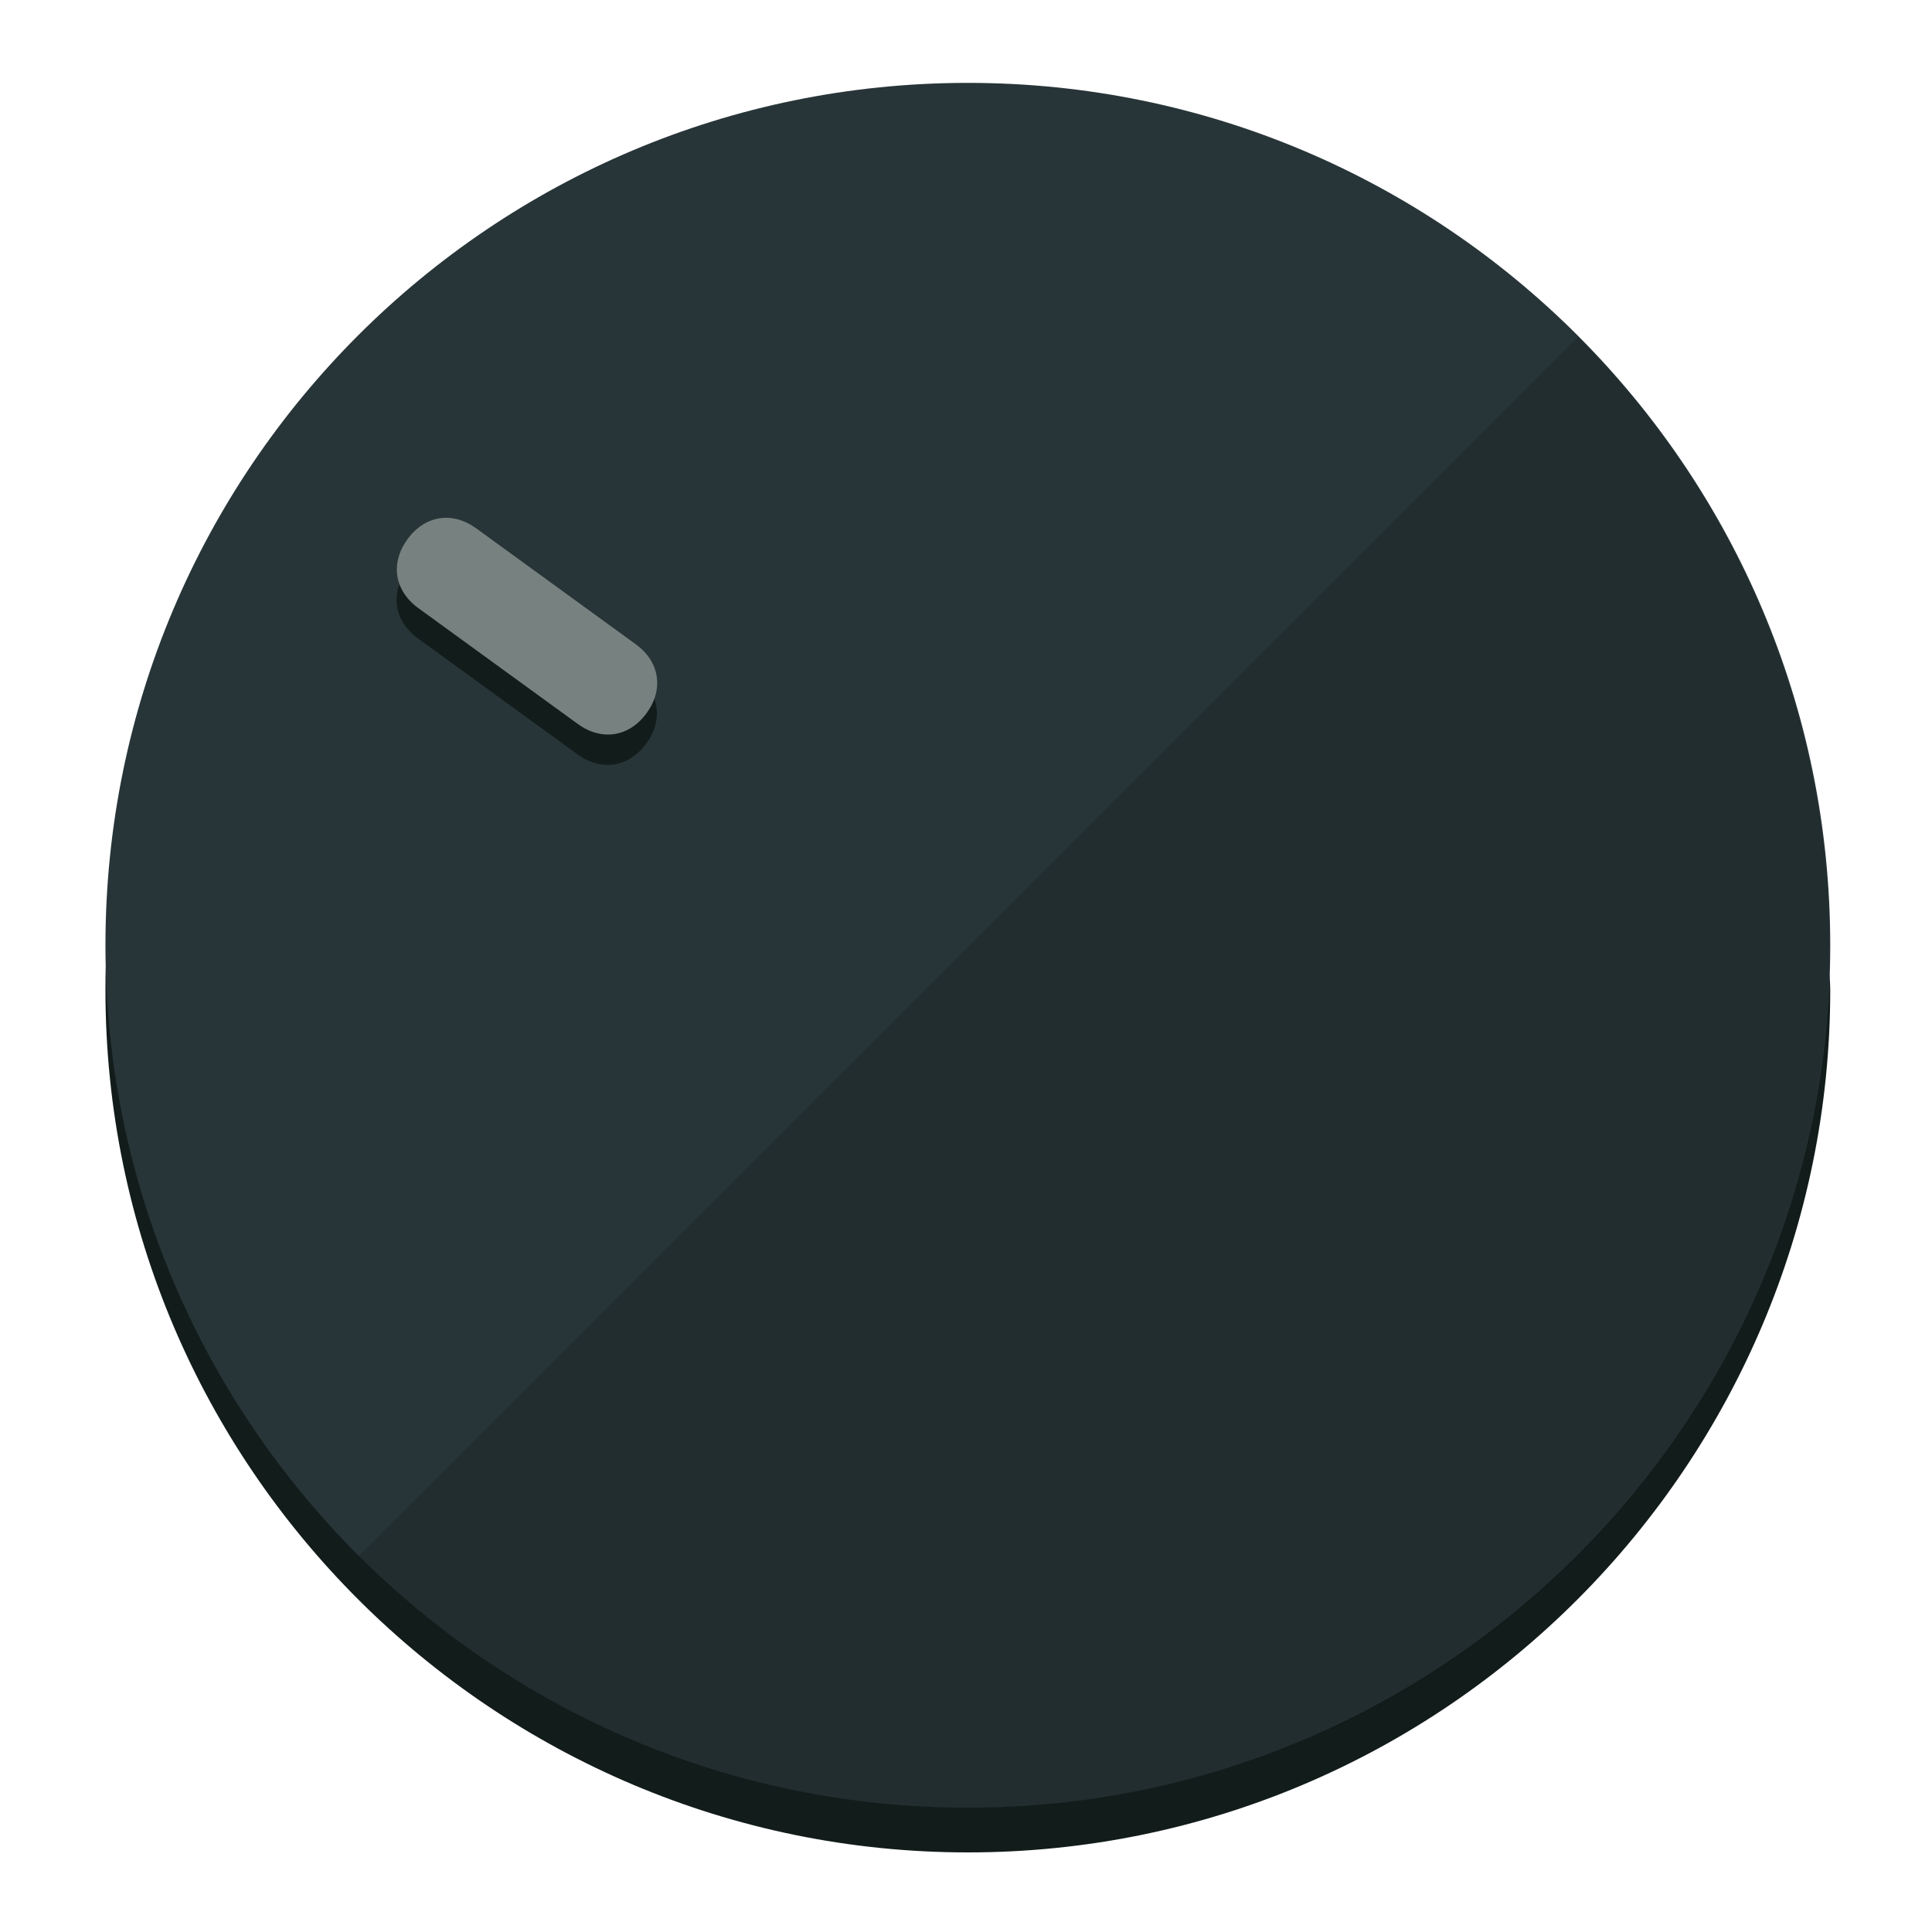
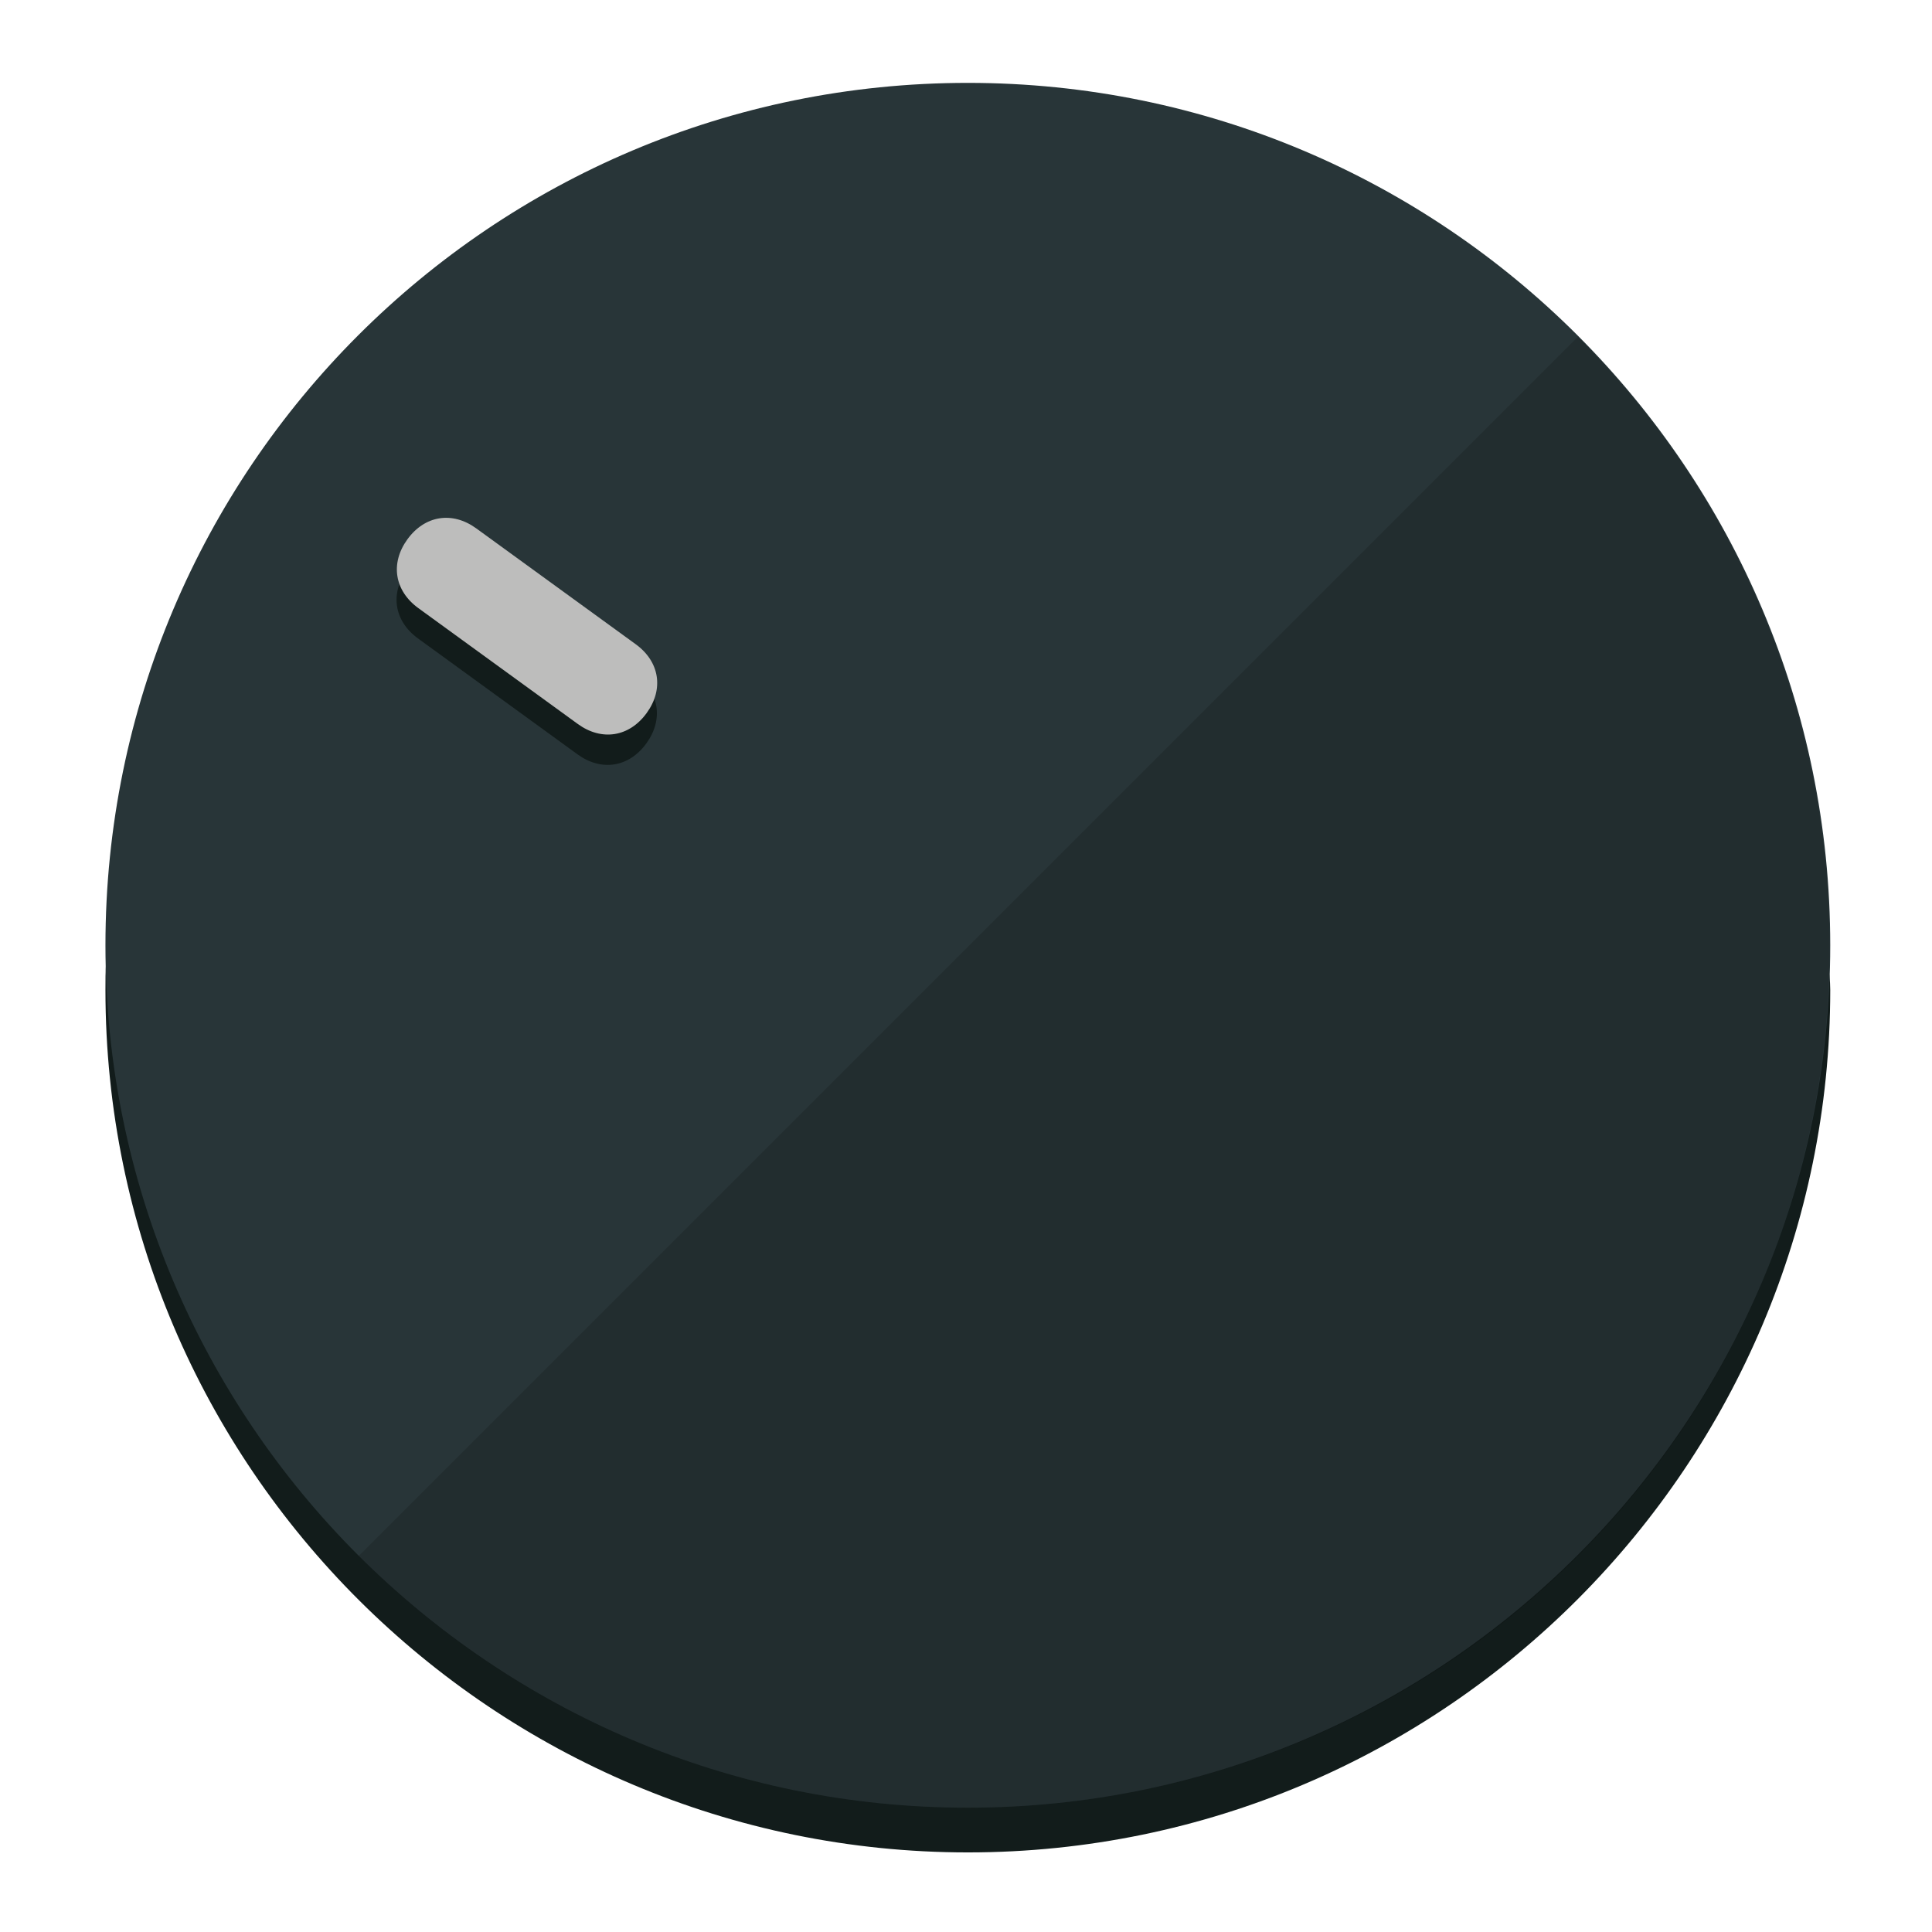
<svg xmlns="http://www.w3.org/2000/svg" height="120px" width="120px" version="1.1" id="Layer_1" viewBox="0 0 496.8 496.8" xml:space="preserve">
  <defs id="defs23" />
  <g id="g3158">
    <path style="display:inline;fill:#121c1b;fill-opacity:1;stroke-width:1.584" d="m 248.875,445.92 c 116.582,0 212.89,-91.238 220.493,-205.286 0,5.069 1.267,8.87 1.267,13.939 0,121.651 -98.842,221.76 -221.76,221.76 -121.651,0 -221.76,-98.842 -221.76,-221.76 0,-5.069 0,-8.87 1.267,-13.939 7.603,114.048 103.91,205.286 220.493,205.286 z" id="path8" />
    <circle style="display:inline;fill:#283538;fill-opacity:1;stroke-width:1.584" cx="248.875" cy="243.071" r="221.76" id="circle12" />
    <path style="display:inline;fill:#000000;fill-opacity:0.154;stroke-width:1.587" d="m 405.744,86.606 c 86.308,86.308 86.308,227.193 0,313.5 -86.308,86.308 -227.193,86.308 -313.5,0" id="path14" />
  </g>
  <g id="g3198">
    <circle style="display:none;fill:#000000;fill-opacity:0;stroke-width:1.584" cx="-51.017" cy="344.188" r="221.76" id="circle12-3" transform="rotate(-54)" />
    <path style="display:inline;fill:#121c1b;fill-opacity:1;stroke-width:1.584" d="m 163.397,173.469 c 6.151,4.469 7.272,11.549 2.803,17.7 v 0 c -4.469,6.151 -11.549,7.272 -17.7,2.803 l -41.007,-29.794 c -6.151,-4.469 -7.272,-11.549 -2.803,-17.7 v 0 c 4.469,-6.151 11.549,-7.272 17.7,-2.803 z" id="path3789" />
-     <path style="display:inline;fill:#77817F;stroke-width:1.584" d="m 163.475,165.664 c 6.151,4.469 7.272,11.549 2.803,17.7 v 0 c -4.469,6.151 -11.549,7.272 -17.7,2.803 l -41.007,-29.794 c -6.151,-4.469 -7.272,-11.549 -2.803,-17.7 v 0 c 4.469,-6.151 11.549,-7.272 17.7,-2.803 z" id="path915" />
+     <path style="display:inline;fill:#BDBDBC;stroke-width:1.584" d="m 163.475,165.664 c 6.151,4.469 7.272,11.549 2.803,17.7 v 0 c -4.469,6.151 -11.549,7.272 -17.7,2.803 l -41.007,-29.794 c -6.151,-4.469 -7.272,-11.549 -2.803,-17.7 v 0 c 4.469,-6.151 11.549,-7.272 17.7,-2.803 z" id="path915" />
  </g>
</svg>
